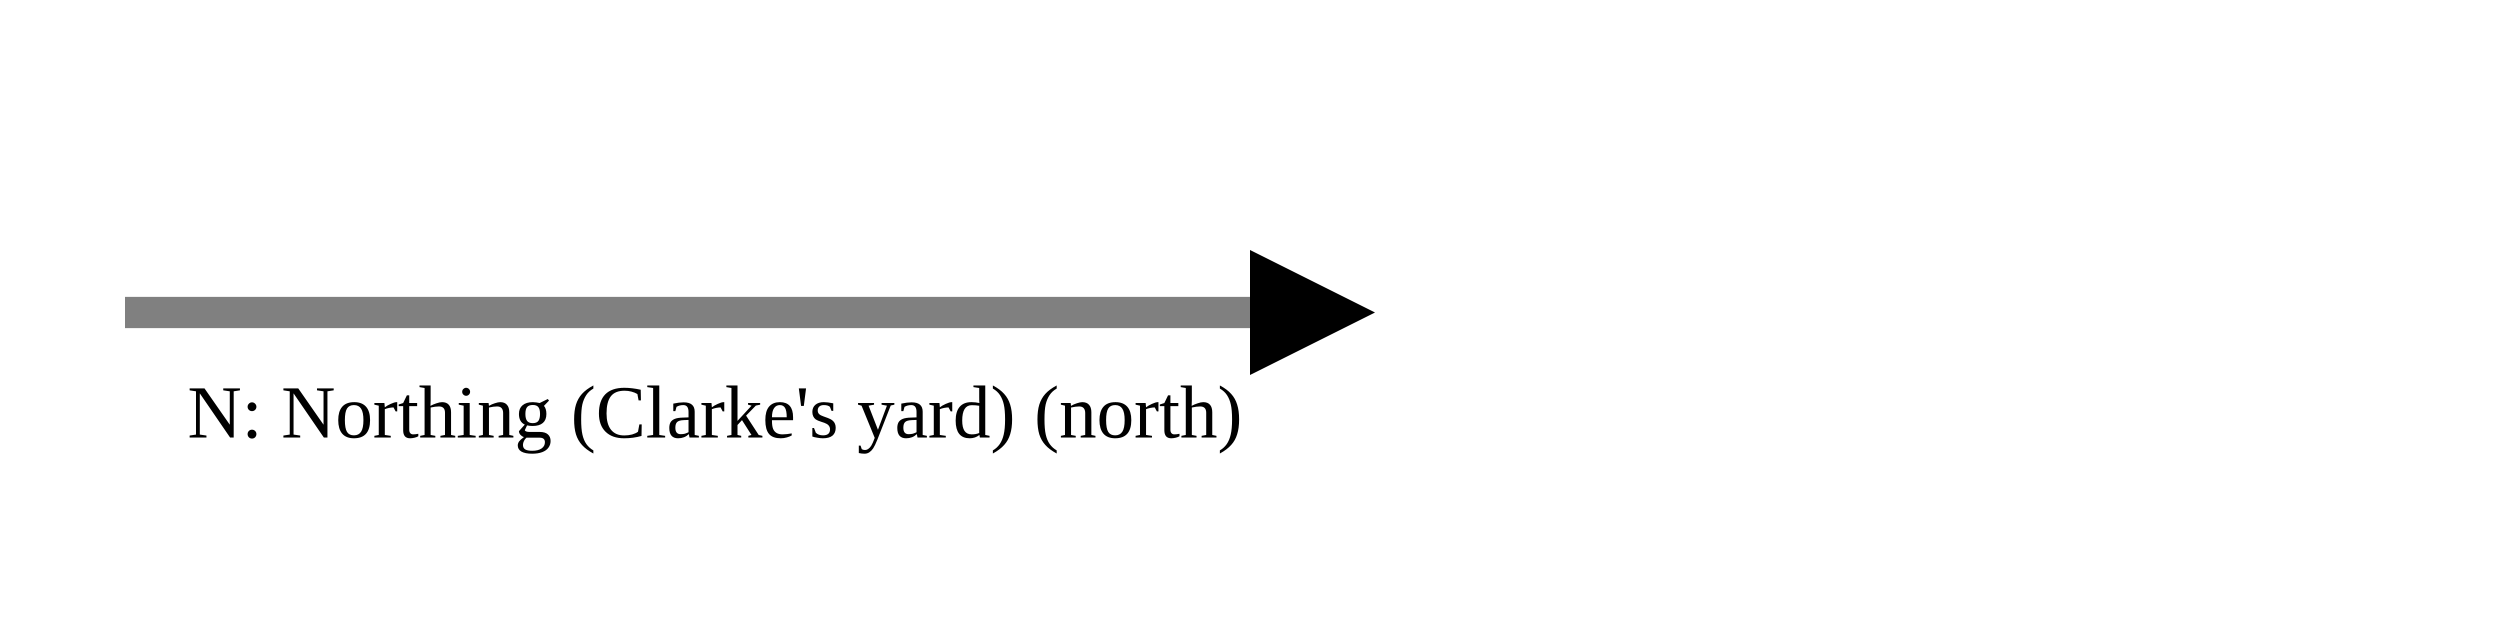
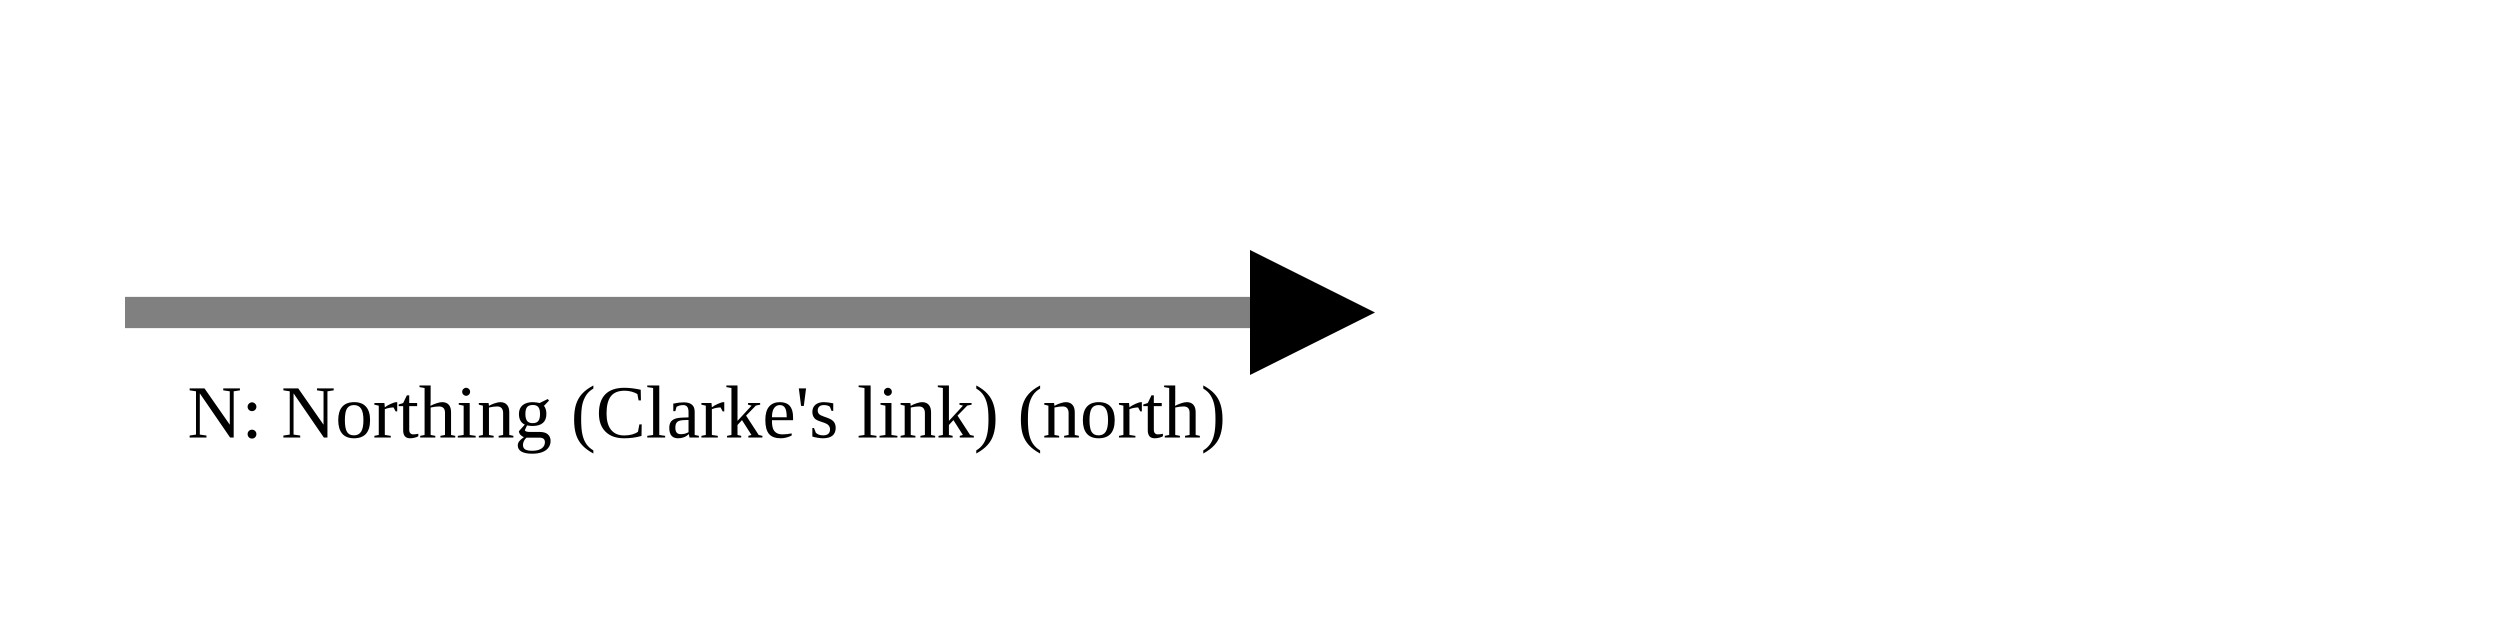
<svg xmlns="http://www.w3.org/2000/svg" version="1.1" width="400" height="100" viewbox="0 0 275 100">
  <defs>
    <marker id="arrowhead" markerWidth="10" markerHeight="7" refX="0" refY="2" orient="auto">
      <polygon points="0 0, 4 2, 0 4" />
    </marker>
  </defs>
  <line x1="20" y1="50" x2="200" y2="50" stroke="gray" stroke-width="5" marker-end="url(#arrowhead)" />
-   <text x="30" y="70" class="small">N: Northing (Clarke's yard) (north)</text>
+   <text x="30" y="70" class="small">N: Northing (Clarke's link) (north)</text>
</svg>
